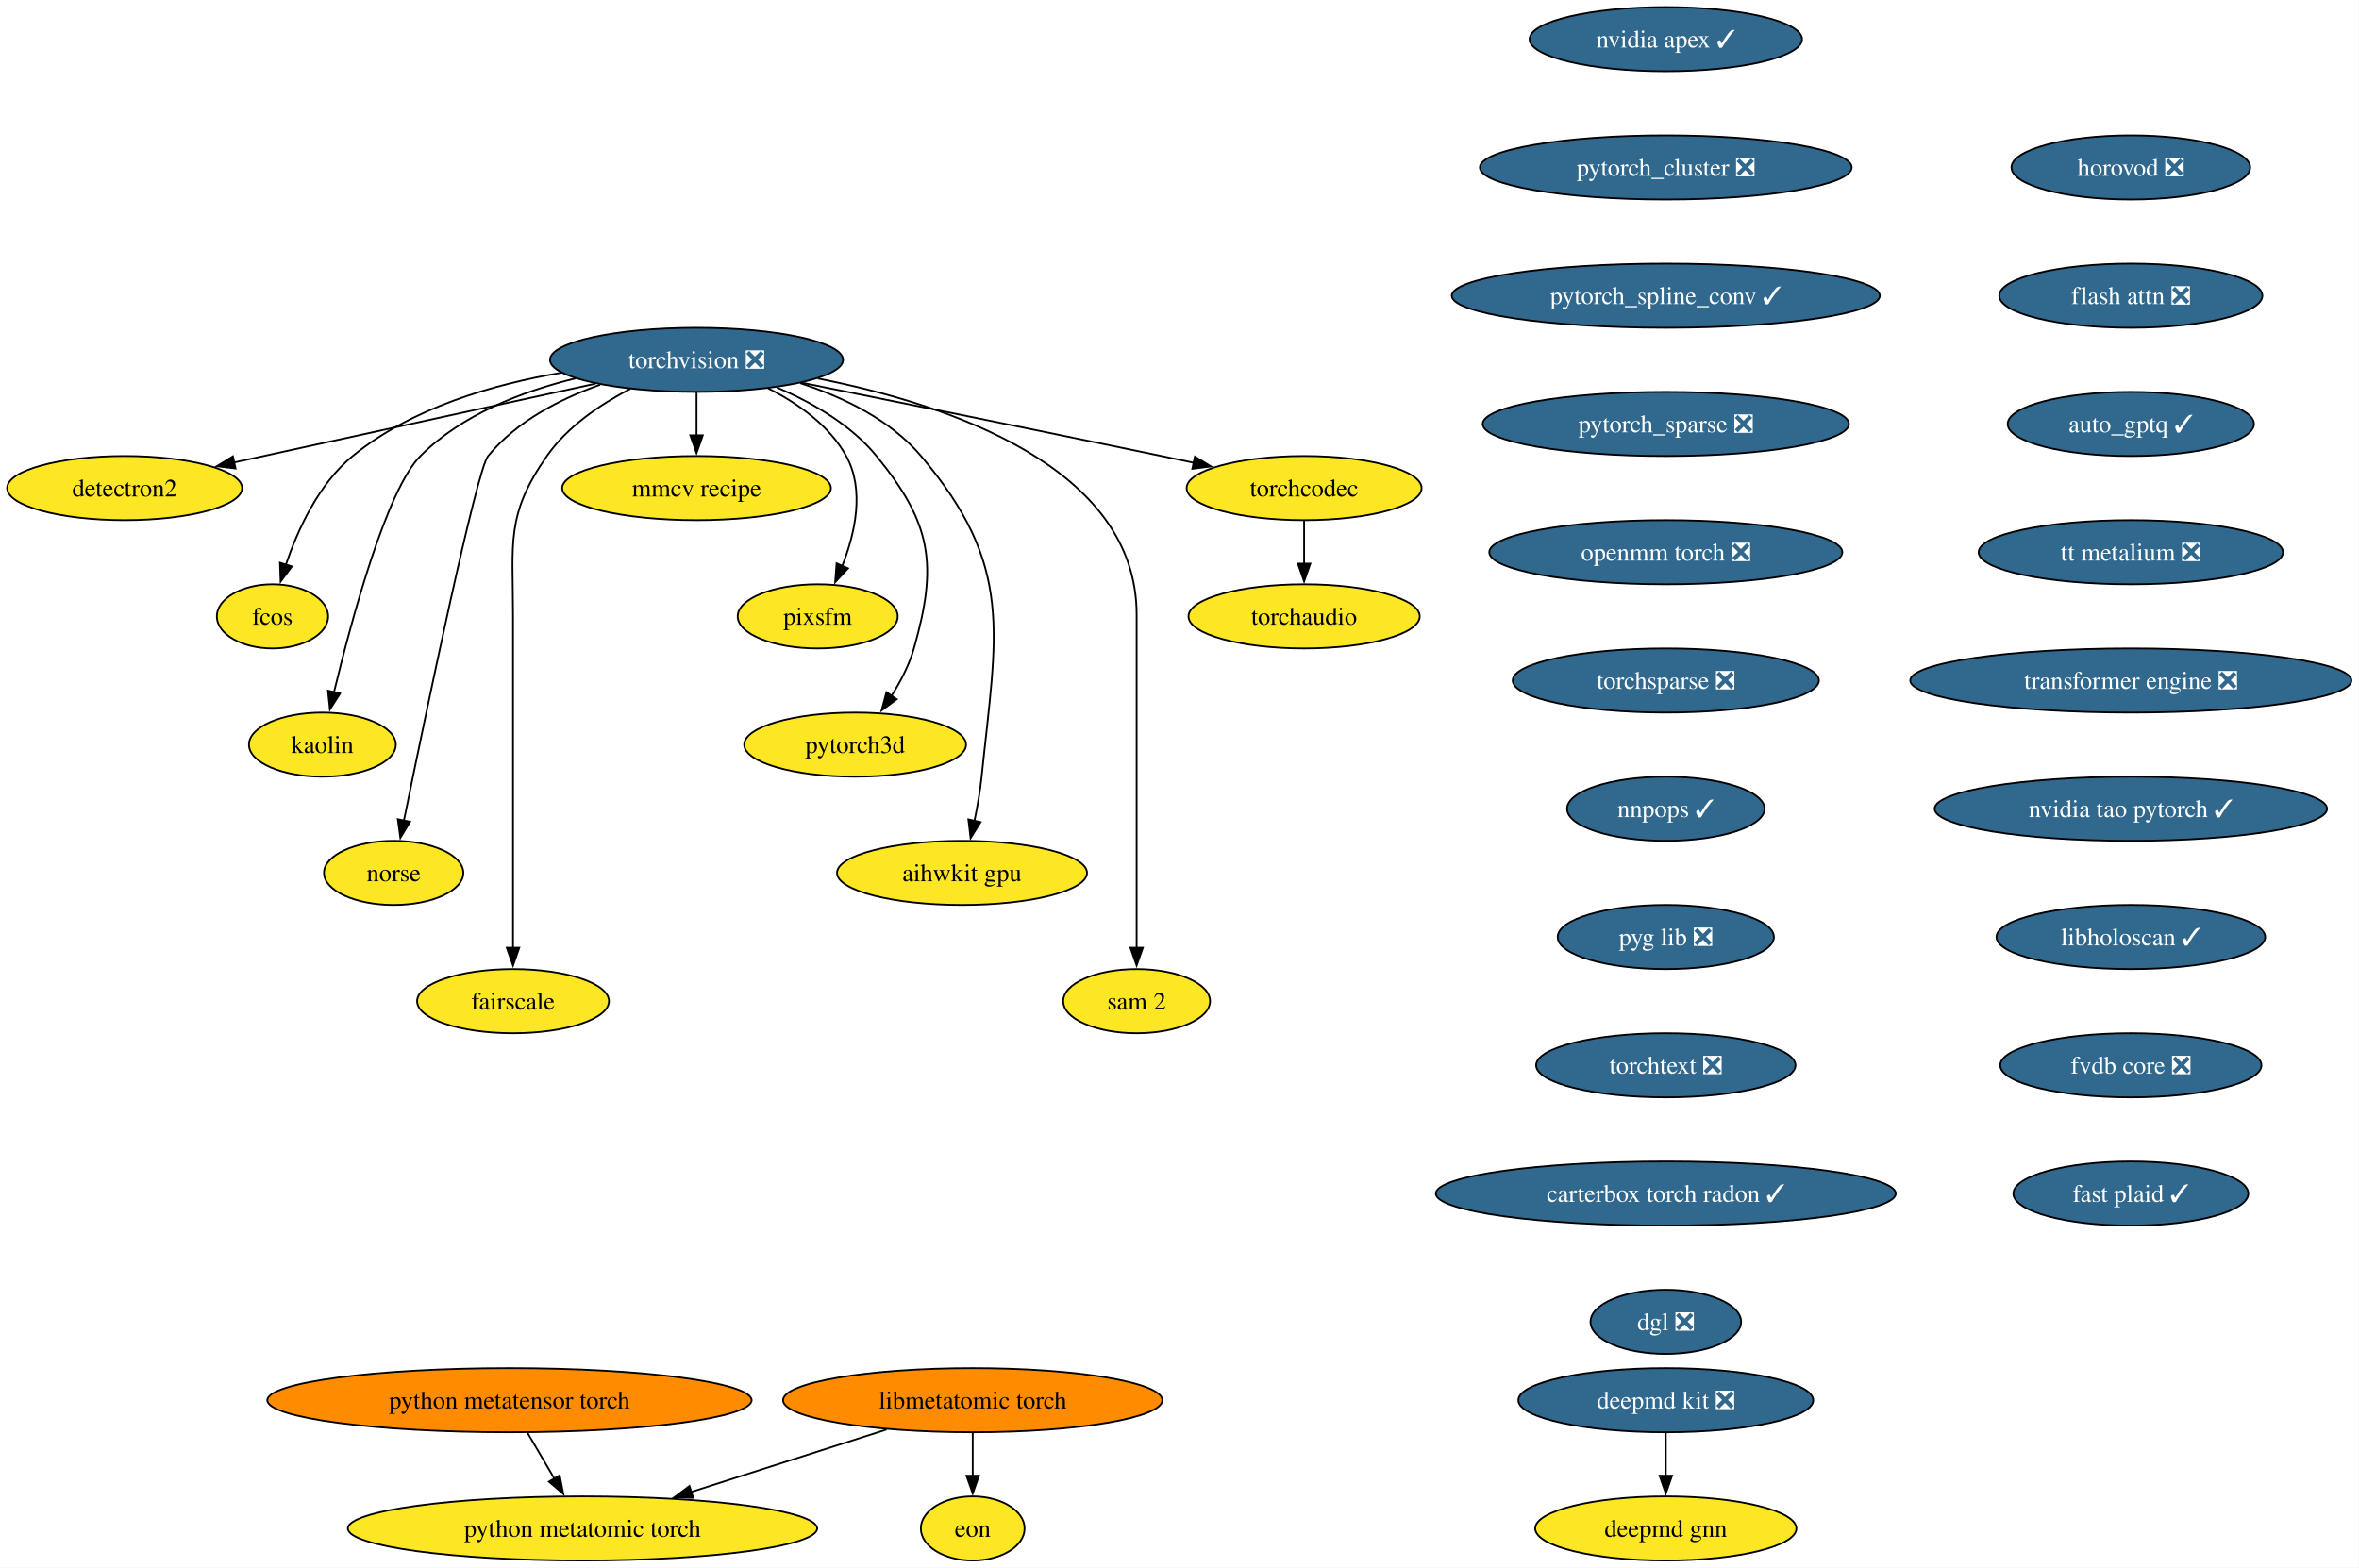
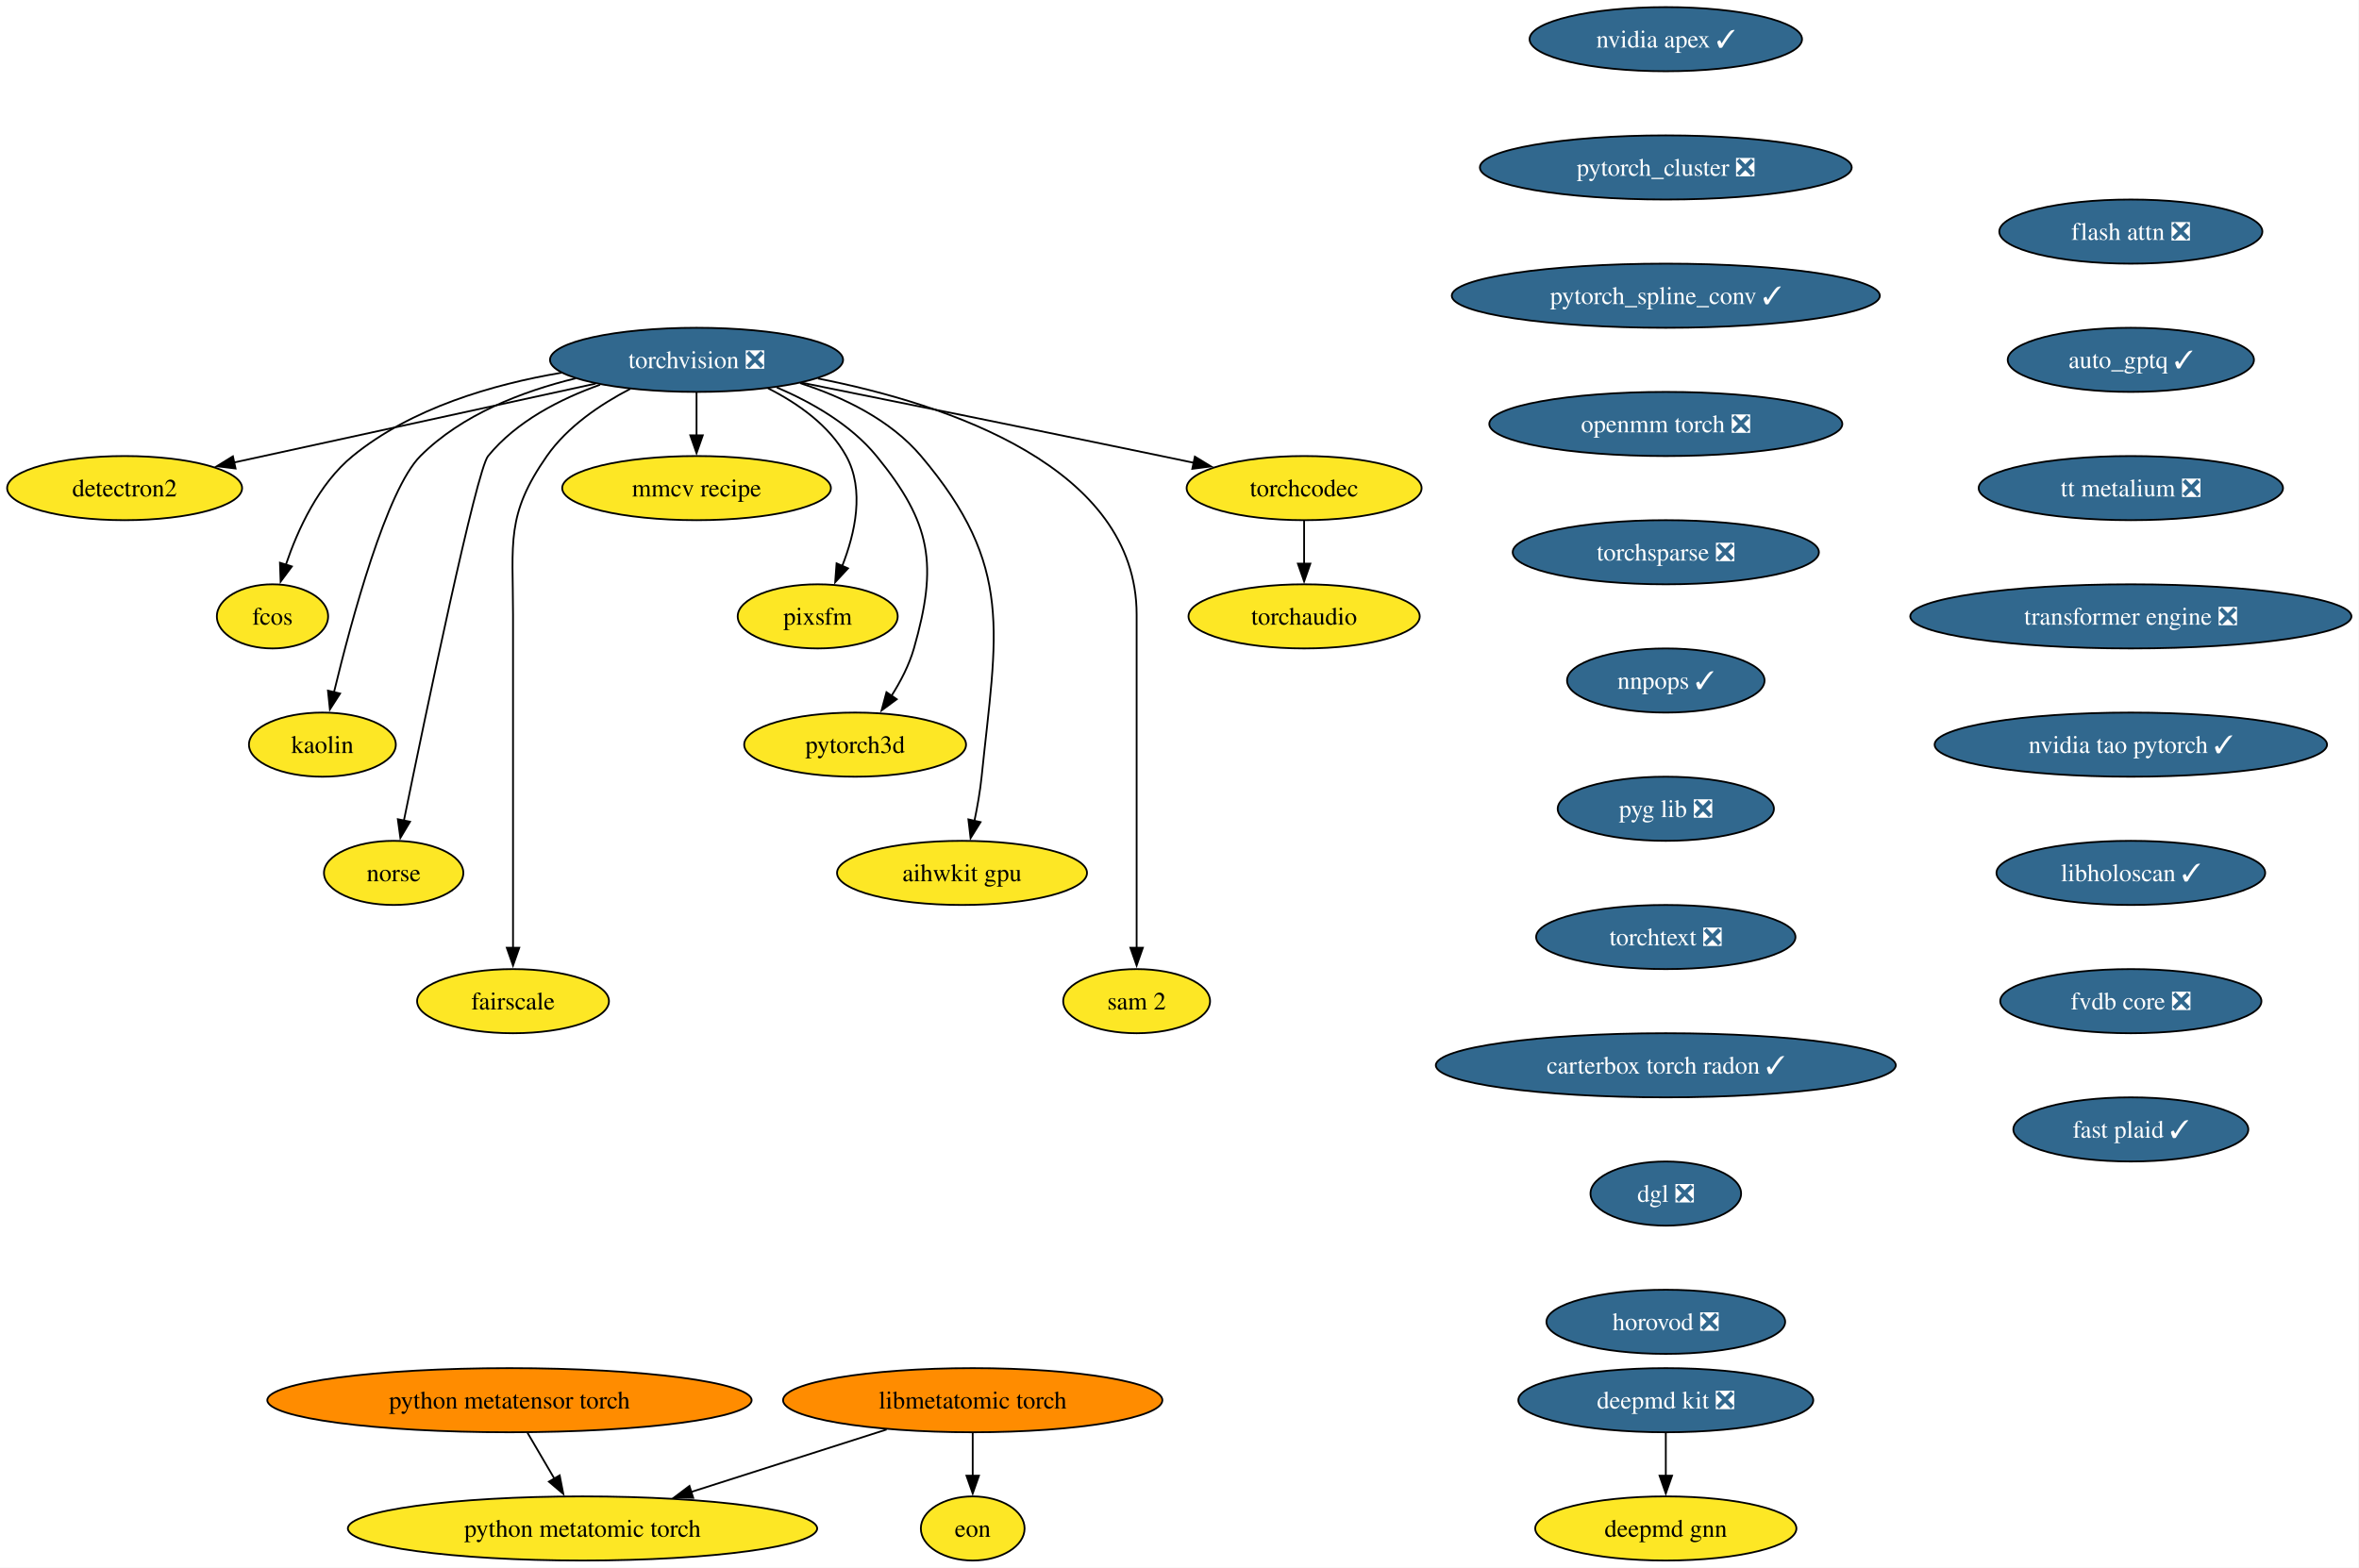
<svg xmlns="http://www.w3.org/2000/svg" xmlns:xlink="http://www.w3.org/1999/xlink" width="1324pt" height="880pt" viewBox="0.00 0.00 1324.00 880.00">
  <g id="graph0" class="graph" transform="scale(1 1) rotate(0) translate(4 876)">
    <polygon fill="white" stroke="none" points="-4,4 -4,-876 1319.75,-876 1319.75,4 -4,4" />
    <g id="node1" class="node">
      <g id="a_node1">
        <a xlink:href="https://github.com/conda-forge/torchvision-feedstock/pull/161" xlink:title="torchvision ❎">
          <ellipse fill="#31688e" stroke="black" cx="386.94" cy="-674" rx="82.25" ry="18" />
          <text xml:space="preserve" text-anchor="middle" x="386.94" y="-669.33" font-family="Times,serif" font-size="14.00" fill="white">torchvision ❎</text>
        </a>
      </g>
    </g>
    <g id="node2" class="node">
      <g id="a_node2">
        <a xlink:href="https://github.com/conda-forge/detectron2-feedstock" xlink:title="detectron2">
          <ellipse fill="#fde725" stroke="black" cx="65.94" cy="-602" rx="65.94" ry="18" />
          <text xml:space="preserve" text-anchor="middle" x="65.94" y="-597.33" font-family="Times,serif" font-size="14.00">detectron2</text>
        </a>
      </g>
    </g>
    <g id="edge1" class="edge">
      <path fill="none" stroke="black" d="M330.29,-660.65C273.31,-648.22 185.72,-629.12 127.16,-616.35" />
      <polygon fill="black" stroke="black" points="128.21,-613 117.7,-614.29 126.72,-619.84 128.21,-613" />
    </g>
    <g id="node3" class="node">
      <g id="a_node3">
        <a xlink:href="https://github.com/conda-forge/fcos-feedstock" xlink:title="fcos">
          <ellipse fill="#fde725" stroke="black" cx="148.94" cy="-530" rx="31.22" ry="18" />
          <text xml:space="preserve" text-anchor="middle" x="148.94" y="-525.33" font-family="Times,serif" font-size="14.00">fcos</text>
        </a>
      </g>
    </g>
    <g id="edge2" class="edge">
      <path fill="none" stroke="black" d="M311.11,-666.77C272.5,-660.23 226.89,-646.94 193.94,-620 174.89,-604.43 163.12,-578.72 156.42,-558.93" />
      <polygon fill="black" stroke="black" points="159.81,-558.03 153.5,-549.52 153.13,-560.11 159.81,-558.03" />
    </g>
    <g id="node4" class="node">
      <g id="a_node4">
        <a xlink:href="https://github.com/conda-forge/kaolin-feedstock" xlink:title="kaolin">
          <ellipse fill="#fde725" stroke="black" cx="176.94" cy="-458" rx="41.21" ry="18" />
          <text xml:space="preserve" text-anchor="middle" x="176.94" y="-453.32" font-family="Times,serif" font-size="14.00">kaolin</text>
        </a>
      </g>
    </g>
    <g id="edge3" class="edge">
      <path fill="none" stroke="black" d="M319.11,-663.62C288.98,-656.29 255.16,-643.23 231.94,-620 213.03,-601.08 193.34,-528.34 183.45,-487.41" />
      <polygon fill="black" stroke="black" points="186.88,-486.69 181.16,-477.77 180.07,-488.31 186.88,-486.69" />
    </g>
    <g id="node5" class="node">
      <g id="a_node5">
        <a xlink:href="https://github.com/conda-forge/norse-feedstock" xlink:title="norse">
          <ellipse fill="#fde725" stroke="black" cx="216.94" cy="-386" rx="39.11" ry="18" />
          <text xml:space="preserve" text-anchor="middle" x="216.94" y="-381.32" font-family="Times,serif" font-size="14.00">norse</text>
        </a>
      </g>
    </g>
    <g id="edge4" class="edge">
      <path fill="none" stroke="black" d="M332.82,-660.03C310.32,-652.02 285.8,-639.43 269.94,-620 263.41,-612 234.94,-475.35 222.64,-415.12" />
      <polygon fill="black" stroke="black" points="226.13,-414.74 220.71,-405.64 219.28,-416.14 226.13,-414.74" />
    </g>
    <g id="node6" class="node">
      <g id="a_node6">
        <a xlink:href="https://github.com/conda-forge/fairscale-feedstock" xlink:title="fairscale">
          <ellipse fill="#fde725" stroke="black" cx="283.94" cy="-314" rx="53.84" ry="18" />
          <text xml:space="preserve" text-anchor="middle" x="283.94" y="-309.32" font-family="Times,serif" font-size="14.00">fairscale</text>
        </a>
      </g>
    </g>
    <g id="edge5" class="edge">
      <path fill="none" stroke="black" d="M349.75,-657.73C333.02,-649.04 314.48,-636.55 302.94,-620 279.8,-586.83 283.94,-571.45 283.94,-531 283.94,-531 283.94,-531 283.94,-457 283.94,-417.74 283.94,-372.38 283.94,-343.69" />
      <polygon fill="black" stroke="black" points="287.44,-344 283.94,-334 280.44,-344 287.44,-344" />
    </g>
    <g id="node7" class="node">
      <g id="a_node7">
        <a xlink:href="https://github.com/conda-forge/mmcv-recipe-feedstock" xlink:title="mmcv recipe">
          <ellipse fill="#fde725" stroke="black" cx="386.94" cy="-602" rx="75.41" ry="18" />
          <text xml:space="preserve" text-anchor="middle" x="386.94" y="-597.33" font-family="Times,serif" font-size="14.00">mmcv recipe</text>
        </a>
      </g>
    </g>
    <g id="edge6" class="edge">
      <path fill="none" stroke="black" d="M386.94,-655.7C386.94,-648.41 386.94,-639.73 386.94,-631.54" />
      <polygon fill="black" stroke="black" points="390.44,-631.62 386.94,-621.62 383.44,-631.62 390.44,-631.62" />
    </g>
    <g id="node8" class="node">
      <g id="a_node8">
        <a xlink:href="https://github.com/conda-forge/pixsfm-feedstock" xlink:title="pixsfm">
          <ellipse fill="#fde725" stroke="black" cx="454.94" cy="-530" rx="44.9" ry="18" />
          <text xml:space="preserve" text-anchor="middle" x="454.94" y="-525.33" font-family="Times,serif" font-size="14.00">pixsfm</text>
        </a>
      </g>
    </g>
    <g id="edge7" class="edge">
      <path fill="none" stroke="black" d="M427.04,-658.06C443.75,-649.61 461.45,-637.21 470.94,-620 481.41,-601.01 475.92,-576.61 468.65,-558.16" />
      <polygon fill="black" stroke="black" points="471.95,-556.96 464.75,-549.19 465.53,-559.76 471.95,-556.96" />
    </g>
    <g id="node9" class="node">
      <g id="a_node9">
        <a xlink:href="https://github.com/conda-forge/pytorch3d-feedstock" xlink:title="pytorch3d">
          <ellipse fill="#fde725" stroke="black" cx="475.94" cy="-458" rx="62.26" ry="18" />
          <text xml:space="preserve" text-anchor="middle" x="475.94" y="-453.32" font-family="Times,serif" font-size="14.00">pytorch3d</text>
        </a>
      </g>
    </g>
    <g id="edge8" class="edge">
      <path fill="none" stroke="black" d="M431.98,-658.52C451.67,-650.11 473.52,-637.63 487.94,-620 518.9,-582.15 522.38,-559.02 508.94,-512 506.27,-502.66 501.43,-493.37 496.26,-485.24" />
      <polygon fill="black" stroke="black" points="499.31,-483.49 490.78,-477.21 493.53,-487.44 499.31,-483.49" />
    </g>
    <g id="node10" class="node">
      <g id="a_node10">
        <a xlink:href="https://github.com/conda-forge/aihwkit-gpu-feedstock" xlink:title="aihwkit gpu">
          <ellipse fill="#fde725" stroke="black" cx="535.94" cy="-386" rx="70.15" ry="18" />
          <text xml:space="preserve" text-anchor="middle" x="535.94" y="-381.32" font-family="Times,serif" font-size="14.00">aihwkit gpu</text>
        </a>
      </g>
    </g>
    <g id="edge9" class="edge">
      <path fill="none" stroke="black" d="M445.07,-660.92C469.27,-653.08 495.69,-640.38 512.94,-620 565.53,-557.85 555.26,-520.99 546.94,-440 546.1,-431.83 544.55,-423.07 542.88,-415.07" />
      <polygon fill="black" stroke="black" points="546.34,-414.51 540.74,-405.52 539.51,-416.05 546.34,-414.51" />
    </g>
    <g id="node11" class="node">
      <g id="a_node11">
        <a xlink:href="https://github.com/conda-forge/sam-2-feedstock" xlink:title="sam 2">
          <ellipse fill="#fde725" stroke="black" cx="633.94" cy="-314" rx="41.21" ry="18" />
          <text xml:space="preserve" text-anchor="middle" x="633.94" y="-309.32" font-family="Times,serif" font-size="14.00">sam 2</text>
        </a>
      </g>
    </g>
    <g id="edge10" class="edge">
      <path fill="none" stroke="black" d="M455.09,-663.53C528.2,-649.07 633.94,-613.85 633.94,-531 633.94,-531 633.94,-531 633.94,-457 633.94,-417.74 633.94,-372.38 633.94,-343.69" />
      <polygon fill="black" stroke="black" points="637.44,-344 633.94,-334 630.44,-344 637.44,-344" />
    </g>
    <g id="node12" class="node">
      <g id="a_node12">
        <a xlink:href="https://github.com/conda-forge/torchcodec-feedstock" xlink:title="torchcodec">
          <ellipse fill="#fde725" stroke="black" cx="727.94" cy="-602" rx="65.94" ry="18" />
          <text xml:space="preserve" text-anchor="middle" x="727.94" y="-597.33" font-family="Times,serif" font-size="14.00">torchcodec</text>
        </a>
      </g>
    </g>
    <g id="edge11" class="edge">
      <path fill="none" stroke="black" d="M446.06,-661.15C498.98,-650.51 578.68,-634.39 647.94,-620 653.85,-618.77 660,-617.48 666.15,-616.19" />
      <polygon fill="black" stroke="black" points="666.63,-619.66 675.69,-614.17 665.18,-612.82 666.63,-619.66" />
    </g>
    <g id="node13" class="node">
      <g id="a_node13">
        <a xlink:href="https://github.com/conda-forge/torchaudio-feedstock" xlink:title="torchaudio">
          <ellipse fill="#fde725" stroke="black" cx="727.94" cy="-530" rx="64.89" ry="18" />
          <text xml:space="preserve" text-anchor="middle" x="727.94" y="-525.33" font-family="Times,serif" font-size="14.00">torchaudio</text>
        </a>
      </g>
    </g>
    <g id="edge12" class="edge">
      <path fill="none" stroke="black" d="M727.94,-583.7C727.94,-576.41 727.94,-567.73 727.94,-559.54" />
      <polygon fill="black" stroke="black" points="731.44,-559.62 727.94,-549.62 724.44,-559.62 731.44,-559.62" />
    </g>
    <g id="node14" class="node">
      <g id="a_node14">
        <a xlink:href="https://github.com/conda-forge/deepmd-kit-feedstock/pull/135" xlink:title="deepmd kit ❎">
          <ellipse fill="#31688e" stroke="black" cx="930.94" cy="-90" rx="82.77" ry="18" />
          <text xml:space="preserve" text-anchor="middle" x="930.94" y="-85.33" font-family="Times,serif" font-size="14.00" fill="white">deepmd kit ❎</text>
        </a>
      </g>
    </g>
    <g id="node15" class="node">
      <g id="a_node15">
        <a xlink:href="https://github.com/conda-forge/deepmd-gnn-feedstock" xlink:title="deepmd gnn">
          <ellipse fill="#fde725" stroke="black" cx="930.94" cy="-18" rx="73.3" ry="18" />
          <text xml:space="preserve" text-anchor="middle" x="930.94" y="-13.32" font-family="Times,serif" font-size="14.00">deepmd gnn</text>
        </a>
      </g>
    </g>
    <g id="edge13" class="edge">
      <path fill="none" stroke="black" d="M930.94,-71.7C930.94,-64.41 930.94,-55.73 930.94,-47.54" />
      <polygon fill="black" stroke="black" points="934.44,-47.62 930.94,-37.62 927.44,-47.62 934.44,-47.62" />
    </g>
    <g id="node16" class="node">
      <g id="a_node16">
        <a xlink:href="https://github.com/conda-forge/nvidia-apex-feedstock/pull/70" xlink:title="nvidia apex ✓">
          <ellipse fill="#31688e" stroke="black" cx="930.94" cy="-854" rx="76.46" ry="18" />
          <text xml:space="preserve" text-anchor="middle" x="930.94" y="-849.33" font-family="Times,serif" font-size="14.00" fill="white">nvidia apex ✓</text>
        </a>
      </g>
    </g>
    <g id="node17" class="node">
      <g id="a_node17">
        <a xlink:href="https://github.com/conda-forge/pytorch_cluster-feedstock/pull/71" xlink:title="pytorch_cluster ❎">
          <ellipse fill="#31688e" stroke="black" cx="930.94" cy="-782" rx="104.35" ry="18" />
          <text xml:space="preserve" text-anchor="middle" x="930.94" y="-777.33" font-family="Times,serif" font-size="14.00" fill="white">pytorch_cluster ❎</text>
        </a>
      </g>
    </g>
    <g id="node18" class="node">
      <g id="a_node18">
        <a xlink:href="https://github.com/conda-forge/pytorch_spline_conv-feedstock/pull/53" xlink:title="pytorch_spline_conv ✓">
          <ellipse fill="#31688e" stroke="black" cx="930.94" cy="-710" rx="120.13" ry="18" />
          <text xml:space="preserve" text-anchor="middle" x="930.94" y="-705.33" font-family="Times,serif" font-size="14.00" fill="white">pytorch_spline_conv ✓</text>
        </a>
      </g>
    </g>
    <g id="node19" class="node">
      <g id="a_node19">
-         <a xlink:href="https://github.com/conda-forge/pytorch_sparse-feedstock/pull/81" xlink:title="pytorch_sparse ❎">
-           <ellipse fill="#31688e" stroke="black" cx="930.94" cy="-638" rx="102.77" ry="18" />
-           <text xml:space="preserve" text-anchor="middle" x="930.94" y="-633.33" font-family="Times,serif" font-size="14.00" fill="white">pytorch_sparse ❎</text>
+         <a xlink:href="https://github.com/conda-forge/openmm-torch-feedstock/pull/78" xlink:title="openmm torch ❎">
+           <ellipse fill="#31688e" stroke="black" cx="930.94" cy="-638" rx="99.08" ry="18" />
+           <text xml:space="preserve" text-anchor="middle" x="930.94" y="-633.33" font-family="Times,serif" font-size="14.00" fill="white">openmm torch ❎</text>
        </a>
      </g>
    </g>
    <g id="node20" class="node">
      <g id="a_node20">
-         <a xlink:href="https://github.com/conda-forge/openmm-torch-feedstock/pull/78" xlink:title="openmm torch ❎">
-           <ellipse fill="#31688e" stroke="black" cx="930.94" cy="-566" rx="99.08" ry="18" />
-           <text xml:space="preserve" text-anchor="middle" x="930.94" y="-561.33" font-family="Times,serif" font-size="14.00" fill="white">openmm torch ❎</text>
+         <a xlink:href="https://github.com/conda-forge/torchsparse-feedstock/pull/49" xlink:title="torchsparse ❎">
+           <ellipse fill="#31688e" stroke="black" cx="930.94" cy="-566" rx="85.93" ry="18" />
+           <text xml:space="preserve" text-anchor="middle" x="930.94" y="-561.33" font-family="Times,serif" font-size="14.00" fill="white">torchsparse ❎</text>
        </a>
      </g>
    </g>
    <g id="node21" class="node">
      <g id="a_node21">
-         <a xlink:href="https://github.com/conda-forge/torchsparse-feedstock/pull/49" xlink:title="torchsparse ❎">
-           <ellipse fill="#31688e" stroke="black" cx="930.94" cy="-494" rx="85.93" ry="18" />
-           <text xml:space="preserve" text-anchor="middle" x="930.94" y="-489.32" font-family="Times,serif" font-size="14.00" fill="white">torchsparse ❎</text>
+         <a xlink:href="https://github.com/conda-forge/nnpops-feedstock/pull/58" xlink:title="nnpops ✓">
+           <ellipse fill="#31688e" stroke="black" cx="930.94" cy="-494" rx="55.42" ry="18" />
+           <text xml:space="preserve" text-anchor="middle" x="930.94" y="-489.32" font-family="Times,serif" font-size="14.00" fill="white">nnpops ✓</text>
        </a>
      </g>
    </g>
    <g id="node22" class="node">
      <g id="a_node22">
-         <a xlink:href="https://github.com/conda-forge/nnpops-feedstock/pull/58" xlink:title="nnpops ✓">
-           <ellipse fill="#31688e" stroke="black" cx="930.94" cy="-422" rx="55.42" ry="18" />
-           <text xml:space="preserve" text-anchor="middle" x="930.94" y="-417.32" font-family="Times,serif" font-size="14.00" fill="white">nnpops ✓</text>
+         <a xlink:href="https://github.com/conda-forge/pyg-lib-feedstock/pull/54" xlink:title="pyg lib ❎">
+           <ellipse fill="#31688e" stroke="black" cx="930.94" cy="-422" rx="60.68" ry="18" />
+           <text xml:space="preserve" text-anchor="middle" x="930.94" y="-417.32" font-family="Times,serif" font-size="14.00" fill="white">pyg lib ❎</text>
        </a>
      </g>
    </g>
    <g id="node23" class="node">
      <g id="a_node23">
-         <a xlink:href="https://github.com/conda-forge/pyg-lib-feedstock/pull/54" xlink:title="pyg lib ❎">
-           <ellipse fill="#31688e" stroke="black" cx="930.94" cy="-350" rx="60.68" ry="18" />
-           <text xml:space="preserve" text-anchor="middle" x="930.94" y="-345.32" font-family="Times,serif" font-size="14.00" fill="white">pyg lib ❎</text>
+         <a xlink:href="https://github.com/conda-forge/torchtext-feedstock/pull/41" xlink:title="torchtext ❎">
+           <ellipse fill="#31688e" stroke="black" cx="930.94" cy="-350" rx="72.78" ry="18" />
+           <text xml:space="preserve" text-anchor="middle" x="930.94" y="-345.32" font-family="Times,serif" font-size="14.00" fill="white">torchtext ❎</text>
        </a>
      </g>
    </g>
    <g id="node24" class="node">
      <g id="a_node24">
-         <a xlink:href="https://github.com/conda-forge/torchtext-feedstock/pull/41" xlink:title="torchtext ❎">
-           <ellipse fill="#31688e" stroke="black" cx="930.94" cy="-278" rx="72.78" ry="18" />
-           <text xml:space="preserve" text-anchor="middle" x="930.94" y="-273.32" font-family="Times,serif" font-size="14.00" fill="white">torchtext ❎</text>
+         <a xlink:href="https://github.com/conda-forge/carterbox-torch-radon-feedstock/pull/30" xlink:title="carterbox torch radon ✓">
+           <ellipse fill="#31688e" stroke="black" cx="930.94" cy="-278" rx="129.07" ry="18" />
+           <text xml:space="preserve" text-anchor="middle" x="930.94" y="-273.32" font-family="Times,serif" font-size="14.00" fill="white">carterbox torch radon ✓</text>
        </a>
      </g>
    </g>
    <g id="node25" class="node">
      <g id="a_node25">
-         <a xlink:href="https://github.com/conda-forge/carterbox-torch-radon-feedstock/pull/30" xlink:title="carterbox torch radon ✓">
-           <ellipse fill="#31688e" stroke="black" cx="930.94" cy="-206" rx="129.07" ry="18" />
-           <text xml:space="preserve" text-anchor="middle" x="930.94" y="-201.33" font-family="Times,serif" font-size="14.00" fill="white">carterbox torch radon ✓</text>
+         <a xlink:href="https://github.com/conda-forge/dgl-feedstock/pull/68" xlink:title="dgl ❎">
+           <ellipse fill="#31688e" stroke="black" cx="930.94" cy="-206" rx="42.26" ry="18" />
+           <text xml:space="preserve" text-anchor="middle" x="930.94" y="-201.33" font-family="Times,serif" font-size="14.00" fill="white">dgl ❎</text>
        </a>
      </g>
    </g>
    <g id="node26" class="node">
      <g id="a_node26">
-         <a xlink:href="https://github.com/conda-forge/dgl-feedstock/pull/68" xlink:title="dgl ❎">
-           <ellipse fill="#31688e" stroke="black" cx="930.94" cy="-134" rx="42.26" ry="18" />
-           <text xml:space="preserve" text-anchor="middle" x="930.94" y="-129.32" font-family="Times,serif" font-size="14.00" fill="white">dgl ❎</text>
+         <a xlink:href="https://github.com/conda-forge/horovod-feedstock/pull/48" xlink:title="horovod ❎">
+           <ellipse fill="#31688e" stroke="black" cx="930.94" cy="-134" rx="66.99" ry="18" />
+           <text xml:space="preserve" text-anchor="middle" x="930.94" y="-129.32" font-family="Times,serif" font-size="14.00" fill="white">horovod ❎</text>
        </a>
      </g>
    </g>
    <g id="node27" class="node">
      <g id="a_node27">
-         <a xlink:href="https://github.com/conda-forge/horovod-feedstock/pull/48" xlink:title="horovod ❎">
-           <ellipse fill="#31688e" stroke="black" cx="1191.94" cy="-782" rx="66.99" ry="18" />
-           <text xml:space="preserve" text-anchor="middle" x="1191.94" y="-777.33" font-family="Times,serif" font-size="14.00" fill="white">horovod ❎</text>
+         <a xlink:href="https://github.com/conda-forge/flash-attn-feedstock/pull/51" xlink:title="flash attn ❎">
+           <ellipse fill="#31688e" stroke="black" cx="1191.94" cy="-746" rx="73.83" ry="18" />
+           <text xml:space="preserve" text-anchor="middle" x="1191.94" y="-741.33" font-family="Times,serif" font-size="14.00" fill="white">flash attn ❎</text>
        </a>
      </g>
    </g>
    <g id="node28" class="node">
      <g id="a_node28">
-         <a xlink:href="https://github.com/conda-forge/flash-attn-feedstock/pull/51" xlink:title="flash attn ❎">
-           <ellipse fill="#31688e" stroke="black" cx="1191.94" cy="-710" rx="73.83" ry="18" />
-           <text xml:space="preserve" text-anchor="middle" x="1191.94" y="-705.33" font-family="Times,serif" font-size="14.00" fill="white">flash attn ❎</text>
+         <a xlink:href="https://github.com/conda-forge/auto_gptq-feedstock/pull/25" xlink:title="auto_gptq ✓">
+           <ellipse fill="#31688e" stroke="black" cx="1191.94" cy="-674" rx="69.1" ry="18" />
+           <text xml:space="preserve" text-anchor="middle" x="1191.94" y="-669.33" font-family="Times,serif" font-size="14.00" fill="white">auto_gptq ✓</text>
        </a>
      </g>
    </g>
    <g id="node29" class="node">
      <g id="a_node29">
-         <a xlink:href="https://github.com/conda-forge/auto_gptq-feedstock/pull/25" xlink:title="auto_gptq ✓">
-           <ellipse fill="#31688e" stroke="black" cx="1191.94" cy="-638" rx="69.1" ry="18" />
-           <text xml:space="preserve" text-anchor="middle" x="1191.94" y="-633.33" font-family="Times,serif" font-size="14.00" fill="white">auto_gptq ✓</text>
+         <a xlink:href="https://github.com/conda-forge/tt-metalium-feedstock/pull/25" xlink:title="tt metalium ❎">
+           <ellipse fill="#31688e" stroke="black" cx="1191.94" cy="-602" rx="85.41" ry="18" />
+           <text xml:space="preserve" text-anchor="middle" x="1191.94" y="-597.33" font-family="Times,serif" font-size="14.00" fill="white">tt metalium ❎</text>
        </a>
      </g>
    </g>
    <g id="node30" class="node">
      <g id="a_node30">
-         <a xlink:href="https://github.com/conda-forge/tt-metalium-feedstock/pull/25" xlink:title="tt metalium ❎">
-           <ellipse fill="#31688e" stroke="black" cx="1191.94" cy="-566" rx="85.41" ry="18" />
-           <text xml:space="preserve" text-anchor="middle" x="1191.94" y="-561.33" font-family="Times,serif" font-size="14.00" fill="white">tt metalium ❎</text>
+         <a xlink:href="https://github.com/conda-forge/transformer-engine-feedstock/pull/49" xlink:title="transformer engine ❎">
+           <ellipse fill="#31688e" stroke="black" cx="1191.94" cy="-530" rx="123.81" ry="18" />
+           <text xml:space="preserve" text-anchor="middle" x="1191.94" y="-525.33" font-family="Times,serif" font-size="14.00" fill="white">transformer engine ❎</text>
+         </a>
+       </g>
+     </g>
+     <g id="node33" class="node">
+       <g id="a_node33">
+         <a xlink:href="https://github.com/conda-forge/nvidia-tao-pytorch-feedstock/pull/11" xlink:title="nvidia tao pytorch ✓">
+           <ellipse fill="#31688e" stroke="black" cx="1191.94" cy="-458" rx="110.13" ry="18" />
+           <text xml:space="preserve" text-anchor="middle" x="1191.94" y="-453.32" font-family="Times,serif" font-size="14.00" fill="white">nvidia tao pytorch ✓</text>
        </a>
      </g>
    </g>
    <g id="node31" class="node">
      <g id="a_node31">
-         <a xlink:href="https://github.com/conda-forge/transformer-engine-feedstock/pull/49" xlink:title="transformer engine ❎">
-           <ellipse fill="#31688e" stroke="black" cx="1191.94" cy="-494" rx="123.81" ry="18" />
-           <text xml:space="preserve" text-anchor="middle" x="1191.94" y="-489.32" font-family="Times,serif" font-size="14.00" fill="white">transformer engine ❎</text>
-         </a>
-       </g>
-     </g>
-     <g id="node34" class="node">
-       <g id="a_node34">
-         <a xlink:href="https://github.com/conda-forge/nvidia-tao-pytorch-feedstock/pull/11" xlink:title="nvidia tao pytorch ✓">
-           <ellipse fill="#31688e" stroke="black" cx="1191.94" cy="-422" rx="110.13" ry="18" />
-           <text xml:space="preserve" text-anchor="middle" x="1191.94" y="-417.32" font-family="Times,serif" font-size="14.00" fill="white">nvidia tao pytorch ✓</text>
-         </a>
-       </g>
-     </g>
-     <g id="node32" class="node">
-       <g id="a_node32">
        <a xlink:href="https://github.com/conda-forge/python-metatensor-torch-feedstock" xlink:title="python metatensor torch">
          <ellipse fill="#ff8c00" stroke="black" cx="281.94" cy="-90" rx="135.91" ry="18" />
          <text xml:space="preserve" text-anchor="middle" x="281.94" y="-85.33" font-family="Times,serif" font-size="14.00">python metatensor torch</text>
        </a>
      </g>
    </g>
-     <g id="node33" class="node">
-       <g id="a_node33">
+     <g id="node32" class="node">
+       <g id="a_node32">
        <a xlink:href="https://github.com/conda-forge/python-metatomic-torch-feedstock" xlink:title="python metatomic torch">
          <ellipse fill="#fde725" stroke="black" cx="322.94" cy="-18" rx="131.7" ry="18" />
          <text xml:space="preserve" text-anchor="middle" x="322.94" y="-13.32" font-family="Times,serif" font-size="14.00">python metatomic torch</text>
        </a>
      </g>
    </g>
-     <g id="edge28" class="edge">
+     <g id="edge27" class="edge">
      <path fill="none" stroke="black" d="M292.07,-71.7C296.64,-63.9 302.14,-54.51 307.22,-45.83" />
      <polygon fill="black" stroke="black" points="310.12,-47.81 312.16,-37.41 304.08,-44.27 310.12,-47.81" />
    </g>
-     <g id="node37" class="node">
-       <g id="a_node37">
+     <g id="node36" class="node">
+       <g id="a_node36">
        <a xlink:href="https://github.com/conda-forge/libholoscan-feedstock/pull/17" xlink:title="libholoscan ✓">
-           <ellipse fill="#31688e" stroke="black" cx="1191.94" cy="-350" rx="75.41" ry="18" />
-           <text xml:space="preserve" text-anchor="middle" x="1191.94" y="-345.32" font-family="Times,serif" font-size="14.00" fill="white">libholoscan ✓</text>
-         </a>
-       </g>
-     </g>
-     <g id="node35" class="node">
-       <g id="a_node35">
+           <ellipse fill="#31688e" stroke="black" cx="1191.94" cy="-386" rx="75.41" ry="18" />
+           <text xml:space="preserve" text-anchor="middle" x="1191.94" y="-381.32" font-family="Times,serif" font-size="14.00" fill="white">libholoscan ✓</text>
+         </a>
+       </g>
+     </g>
+     <g id="node34" class="node">
+       <g id="a_node34">
        <a xlink:href="https://github.com/conda-forge/libmetatomic-torch-feedstock" xlink:title="libmetatomic torch">
          <ellipse fill="#ff8c00" stroke="black" cx="541.94" cy="-90" rx="106.45" ry="18" />
          <text xml:space="preserve" text-anchor="middle" x="541.94" y="-85.33" font-family="Times,serif" font-size="14.00">libmetatomic torch</text>
        </a>
      </g>
    </g>
-     <g id="edge30" class="edge">
+     <g id="edge29" class="edge">
      <path fill="none" stroke="black" d="M493.61,-73.55C461.33,-63.23 418.61,-49.58 383.98,-38.51" />
      <polygon fill="black" stroke="black" points="385.08,-35.19 374.49,-35.48 382.95,-41.86 385.08,-35.19" />
    </g>
-     <g id="node36" class="node">
-       <g id="a_node36">
+     <g id="node35" class="node">
+       <g id="a_node35">
        <a xlink:href="https://github.com/conda-forge/eon-feedstock" xlink:title="eon">
          <ellipse fill="#fde725" stroke="black" cx="541.94" cy="-18" rx="29.11" ry="18" />
          <text xml:space="preserve" text-anchor="middle" x="541.94" y="-13.32" font-family="Times,serif" font-size="14.00">eon</text>
        </a>
      </g>
    </g>
-     <g id="edge31" class="edge">
+     <g id="edge30" class="edge">
      <path fill="none" stroke="black" d="M541.94,-71.7C541.94,-64.41 541.94,-55.73 541.94,-47.54" />
      <polygon fill="black" stroke="black" points="545.44,-47.62 541.94,-37.62 538.44,-47.62 545.44,-47.62" />
    </g>
+     <g id="node37" class="node">
+       <g id="a_node37">
+         <a xlink:href="https://github.com/conda-forge/fvdb-core-feedstock/pull/40" xlink:title="fvdb core ❎">
+           <ellipse fill="#31688e" stroke="black" cx="1191.94" cy="-314" rx="73.3" ry="18" />
+           <text xml:space="preserve" text-anchor="middle" x="1191.94" y="-309.32" font-family="Times,serif" font-size="14.00" fill="white">fvdb core ❎</text>
+         </a>
+       </g>
+     </g>
    <g id="node38" class="node">
      <g id="a_node38">
-         <a xlink:href="https://github.com/conda-forge/fvdb-core-feedstock/pull/40" xlink:title="fvdb core ❎">
-           <ellipse fill="#31688e" stroke="black" cx="1191.94" cy="-278" rx="73.3" ry="18" />
-           <text xml:space="preserve" text-anchor="middle" x="1191.94" y="-273.32" font-family="Times,serif" font-size="14.00" fill="white">fvdb core ❎</text>
-         </a>
-       </g>
-     </g>
-     <g id="node39" class="node">
-       <g id="a_node39">
        <a xlink:href="https://github.com/conda-forge/fast-plaid-feedstock/pull/5" xlink:title="fast plaid ✓">
-           <ellipse fill="#31688e" stroke="black" cx="1191.94" cy="-206" rx="65.94" ry="18" />
-           <text xml:space="preserve" text-anchor="middle" x="1191.94" y="-201.32" font-family="Times,serif" font-size="14.00" fill="white">fast plaid ✓</text>
+           <ellipse fill="#31688e" stroke="black" cx="1191.94" cy="-242" rx="65.94" ry="18" />
+           <text xml:space="preserve" text-anchor="middle" x="1191.94" y="-237.32" font-family="Times,serif" font-size="14.00" fill="white">fast plaid ✓</text>
        </a>
      </g>
    </g>
  </g>
</svg>
